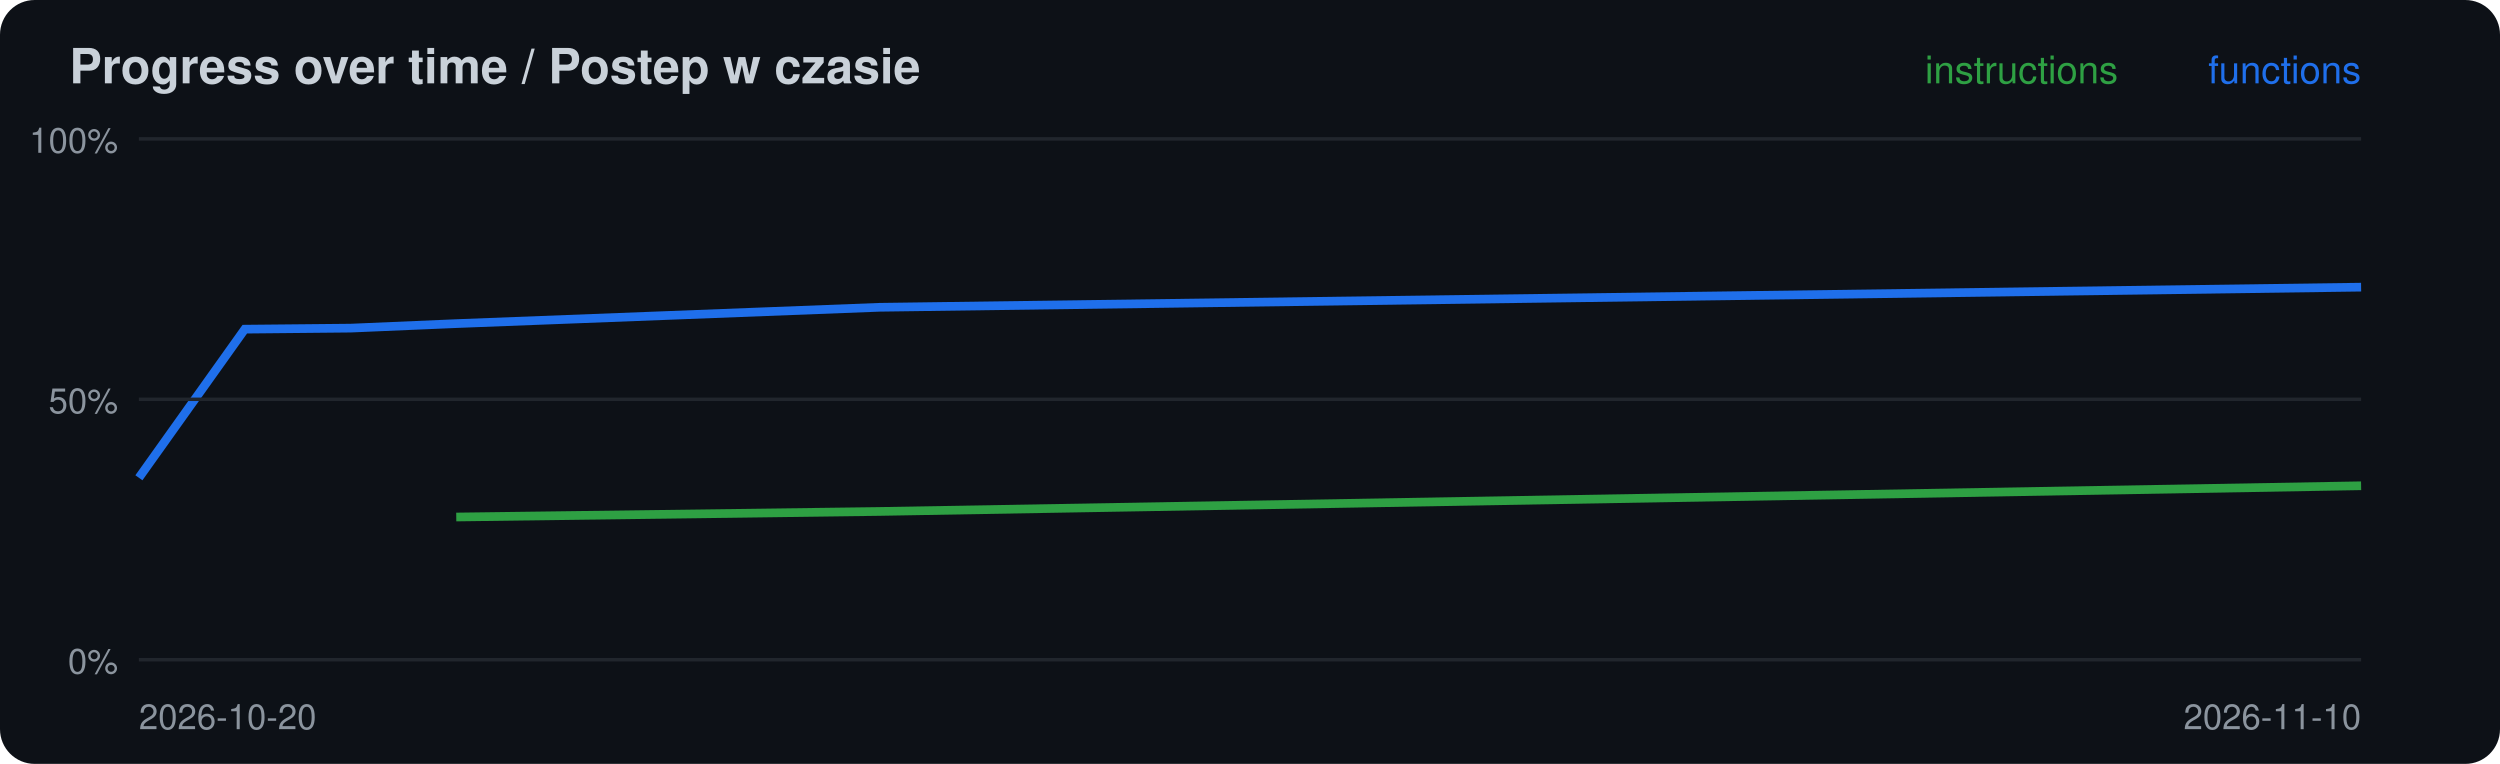
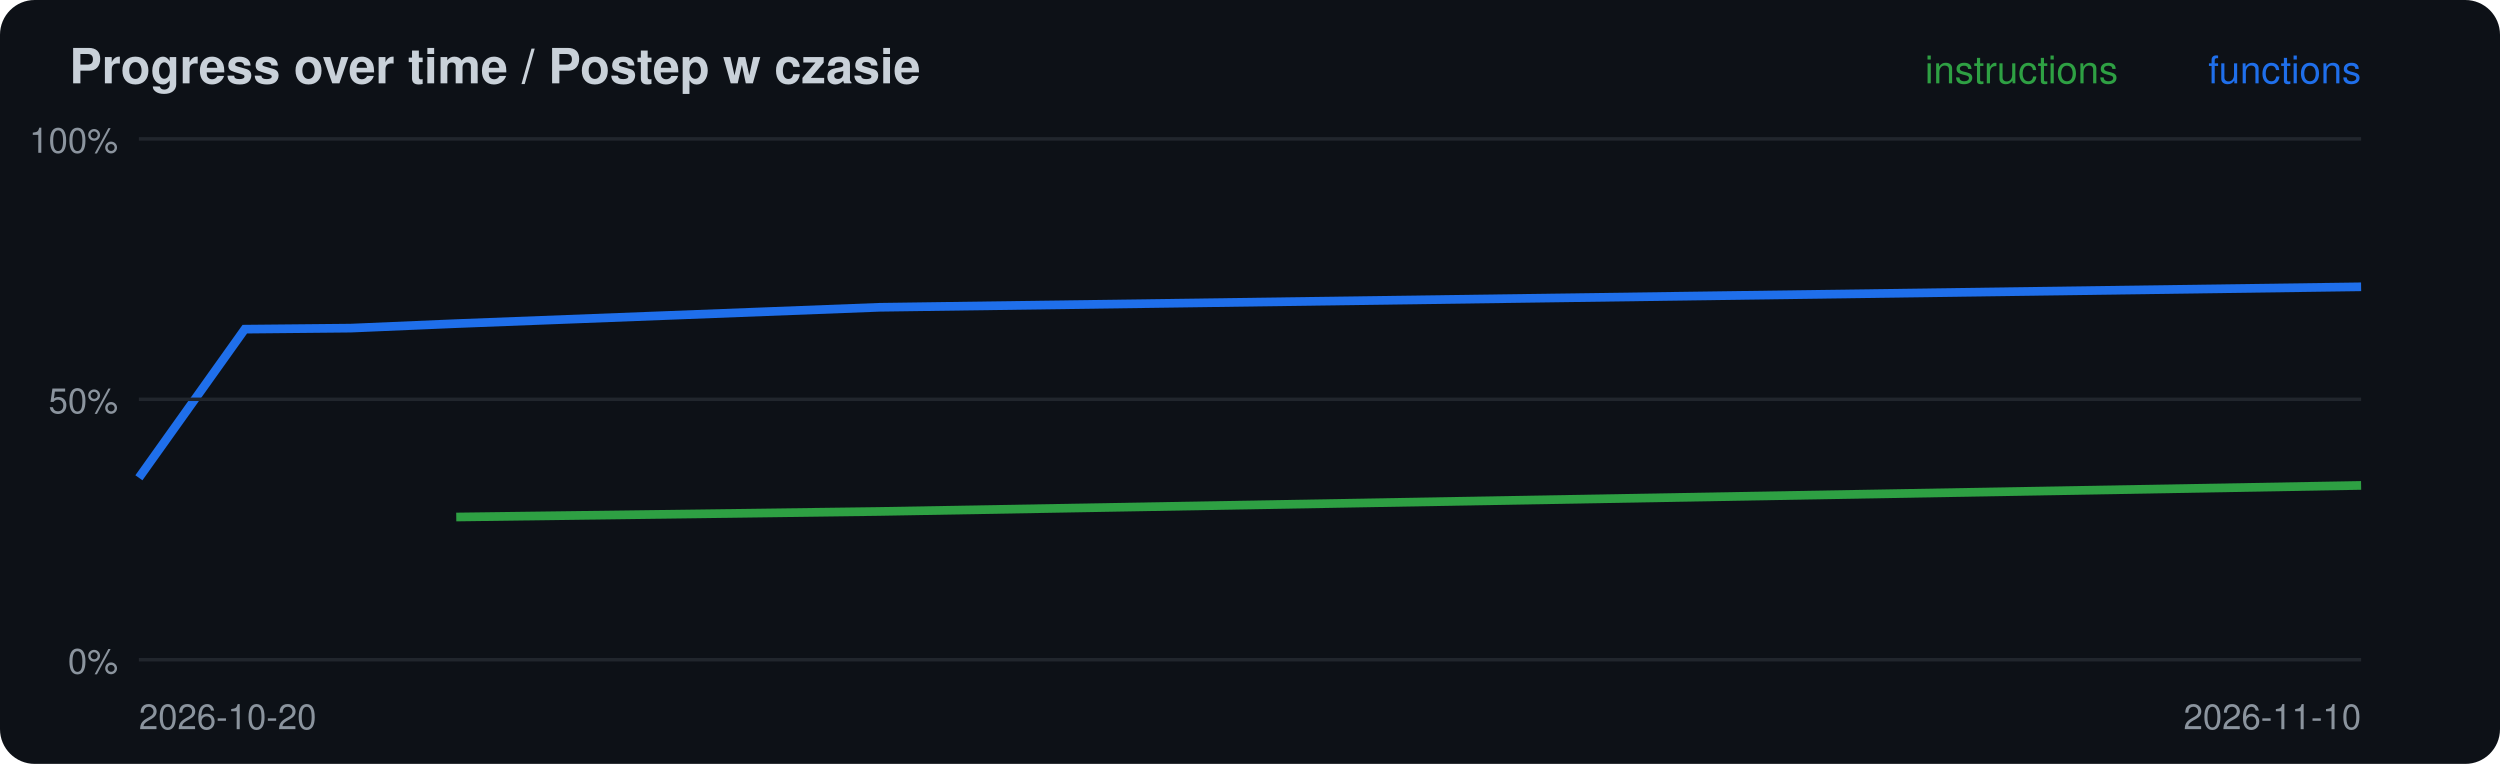
<svg xmlns="http://www.w3.org/2000/svg" width="720" height="220" viewBox="0 0 720 220">
  <rect width="720" height="220" rx="10" fill="#0d1117" />
  <text x="20" y="24" font-family="-apple-system,Segoe UI,Helvetica,Arial,sans-serif" font-size="14" font-weight="600" fill="#c9d1d9">Progress over time / Postep w czasie</text>
-   <polyline points="131.4,148.9 253.3,147.3 680.0,139.9" fill="none" stroke="#2ea043" stroke-width="2.5" />
-   <polyline points="40.0,137.6 70.5,94.8 101.0,94.5 131.4,93.2 253.3,88.5 680.0,82.7" fill="none" stroke="#1f6feb" stroke-width="2.5" />
+   <polyline points="131.4,148.9 253.3,147.3 680.0,139.8" fill="none" stroke="#2ea043" stroke-width="2.5" />
+   <polyline points="40.0,137.6 70.5,94.8 101.0,94.5 131.4,93.2 253.3,88.5 680.0,82.6" fill="none" stroke="#1f6feb" stroke-width="2.5" />
  <line x1="40" x2="680" y1="190.0" y2="190.0" stroke="#21262d" />
  <text x="34" y="194.0" font-family="-apple-system,Segoe UI,Helvetica,Arial,sans-serif" font-size="10" fill="#8b949e" text-anchor="end">0%</text>
  <line x1="40" x2="680" y1="115.0" y2="115.0" stroke="#21262d" />
  <text x="34" y="119.0" font-family="-apple-system,Segoe UI,Helvetica,Arial,sans-serif" font-size="10" fill="#8b949e" text-anchor="end">50%</text>
  <line x1="40" x2="680" y1="40.0" y2="40.0" stroke="#21262d" />
  <text x="34" y="44.0" font-family="-apple-system,Segoe UI,Helvetica,Arial,sans-serif" font-size="10" fill="#8b949e" text-anchor="end">100%</text>
  <text x="40" y="210" font-family="-apple-system,Segoe UI,Helvetica,Arial,sans-serif" font-size="10" fill="#8b949e">2026-10-20</text>
  <text x="680" y="24" font-family="-apple-system,Segoe UI,Helvetica,Arial,sans-serif" font-size="11" fill="#1f6feb" text-anchor="end">functions</text>
  <text x="610" y="24" font-family="-apple-system,Segoe UI,Helvetica,Arial,sans-serif" font-size="11" fill="#2ea043" text-anchor="end">instructions</text>
  <text x="680" y="210" font-family="-apple-system,Segoe UI,Helvetica,Arial,sans-serif" font-size="10" fill="#8b949e" text-anchor="end">2026-11-10</text>
</svg>
